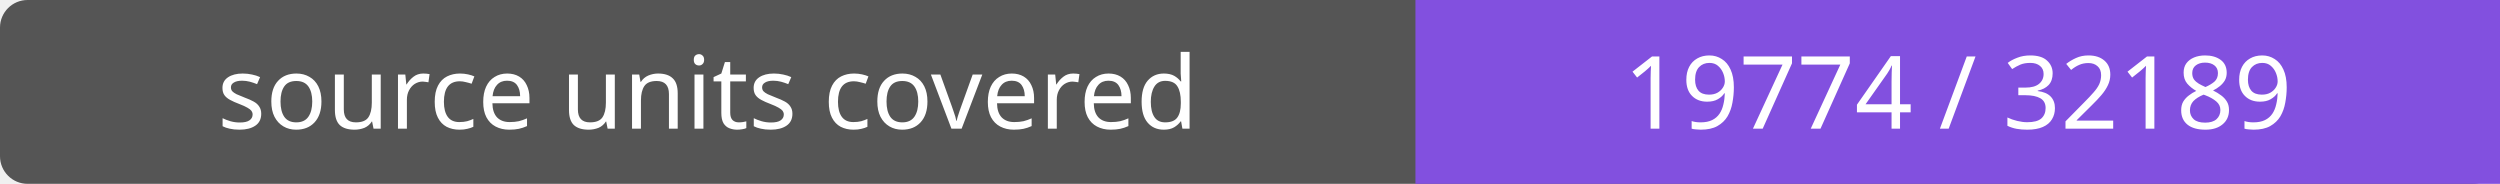
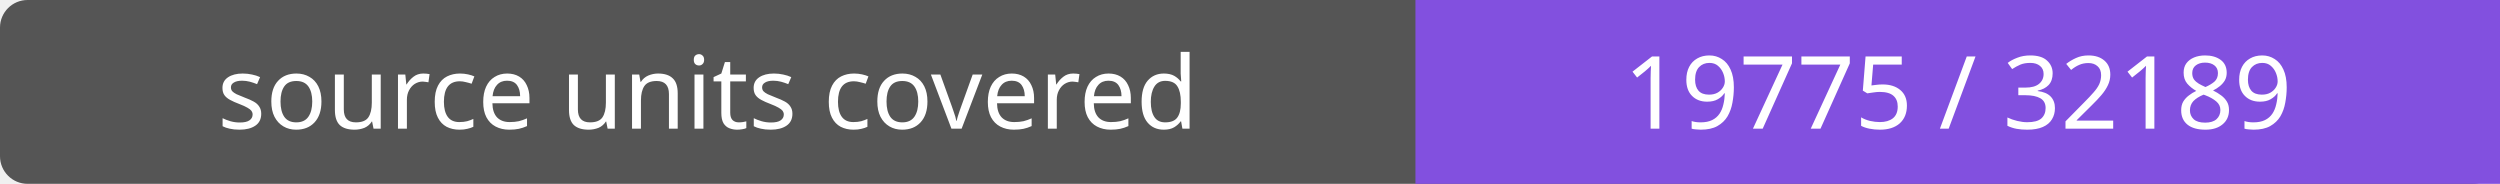
- <svg xmlns="http://www.w3.org/2000/svg" width="272" height="20" role="img" aria-label="source units covered: 19774 / 32189">
+ <svg xmlns="http://www.w3.org/2000/svg" width="272" height="20" role="img" aria-label="source units covered: 19775 / 32189">
  <rect width="272" height="20" rx="3" fill="#555" />
  <path fill="#8250df" d="M154 0h118v20H154z" />
  <g fill="#fff" text-anchor="middle" font-family="Verdana,sans-serif" font-size="11">
    <text x="77.0" y="14">source units covered</text>
-     <text x="213.0" y="14">19774 / 32189</text>
+     <text x="213.0" y="14">19775 / 32189</text>
  </g>
</svg>
